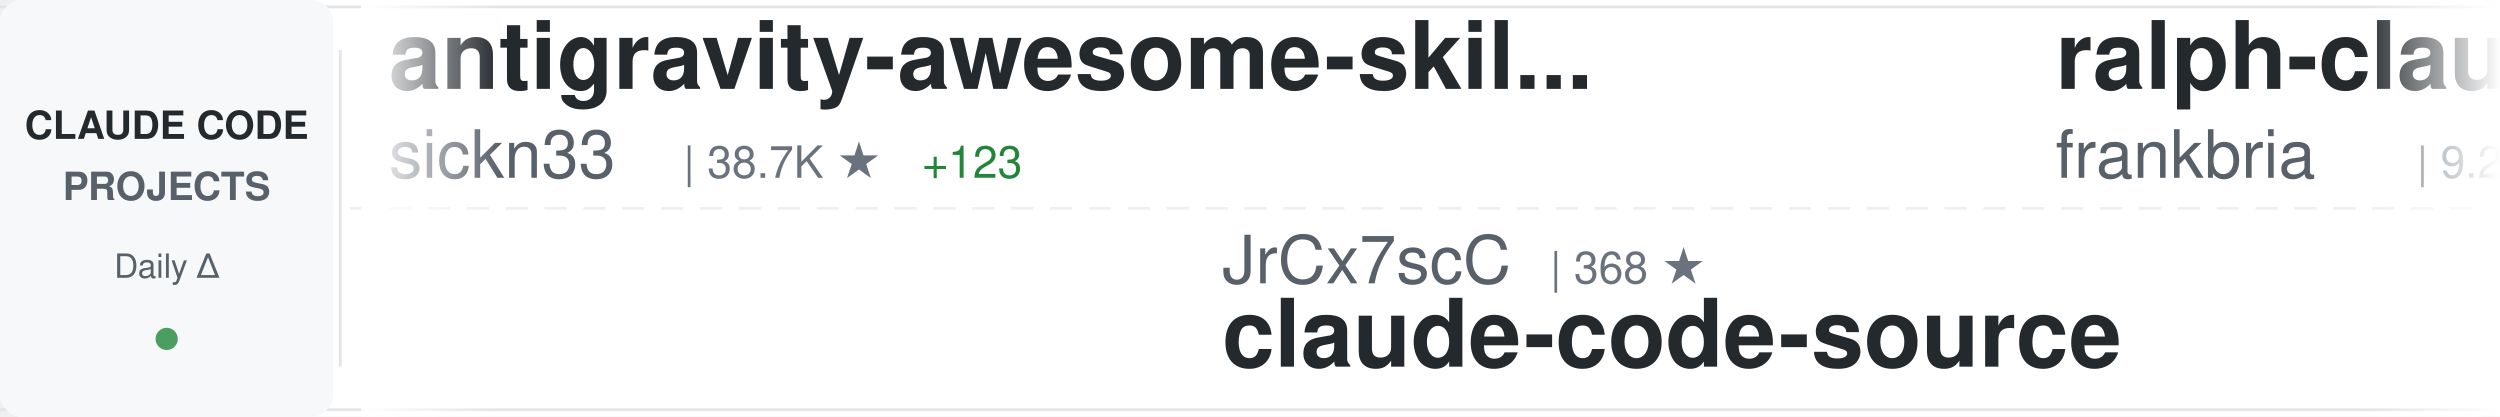
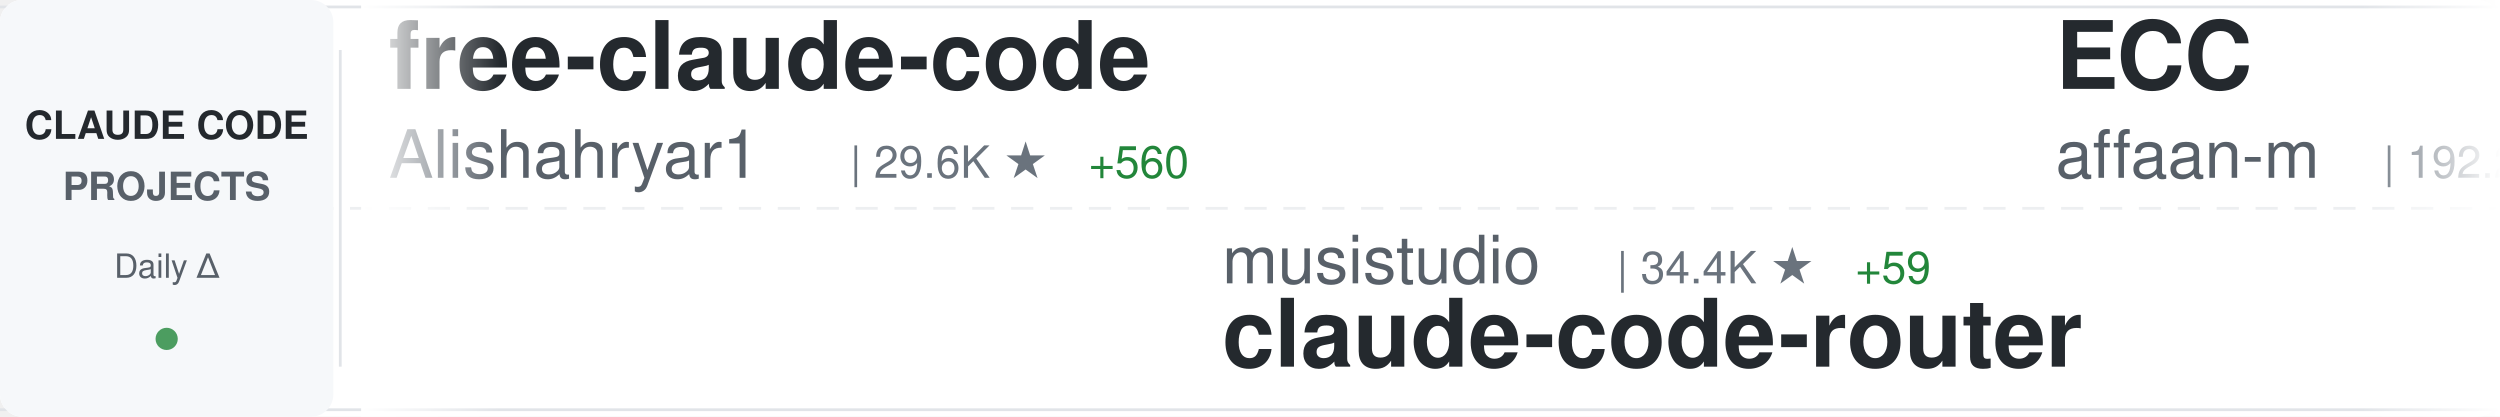
<svg xmlns="http://www.w3.org/2000/svg" width="900" height="150">
  <defs>
    <linearGradient id="awesomeLeftFade" x1="0%" y1="0%" x2="100%" y2="0%">
      <stop offset="0%" style="stop-color:#ffffff;stop-opacity:1" />
      <stop offset="100%" style="stop-color:#ffffff;stop-opacity:0" />
    </linearGradient>
    <linearGradient id="awesomeRightFade" x1="0%" y1="0%" x2="100%" y2="0%">
      <stop offset="0%" style="stop-color:#ffffff;stop-opacity:0" />
      <stop offset="100%" style="stop-color:#ffffff;stop-opacity:1" />
    </linearGradient>
  </defs>
  <rect width="900" height="150" fill="#ffffff" rx="8" />
  <rect x="0" y="2" width="900" height="1" fill="#e1e4e8" />
  <rect x="0" y="147" width="900" height="1" fill="#e1e4e8" />
  <line x1="0" y1="75" x2="900" y2="75" stroke="#e1e4e8" stroke-width="1" stroke-dasharray="8 6" opacity="0.6" />
  <rect x="0" y="0" width="120" height="150" fill="#f6f8fa" rx="8" />
  <text x="60" y="50" font-family="-apple-system, BlinkMacSystemFont, 'Segoe UI', Helvetica, Arial, sans-serif" font-size="14" font-weight="600" fill="#24292e" text-anchor="middle">CLAUDE CODE</text>
  <text x="60" y="72" font-family="-apple-system, BlinkMacSystemFont, 'Segoe UI', Helvetica, Arial, sans-serif" font-size="14" font-weight="600" fill="#586069" text-anchor="middle">PROJECTS</text>
  <text x="60" y="100" font-family="-apple-system, BlinkMacSystemFont, 'Segoe UI', Helvetica, Arial, sans-serif" font-size="12" font-weight="500" fill="#586069" text-anchor="middle">Daily Δ</text>
  <circle cx="60" cy="122" r="4" fill="#22863a" opacity="0.8" />
  <rect x="122" y="18" width="1" height="114" fill="#e1e4e8" />
  <clipPath id="awesomeTickerClip">
    <rect x="130" y="0" width="770" height="150" />
  </clipPath>
  <g clip-path="url(#awesomeTickerClip)">
    <g id="awesomeTickerItems">
      <animateTransform attributeName="transform" attributeType="XML" type="translate" from="0 0" to="-3000 0" dur="54s" repeatCount="indefinite" />
      <g transform="translate(0, 0)">
-         <text x="140" y="32" font-family="-apple-system, BlinkMacSystemFont, 'Segoe UI', Helvetica, Arial, sans-serif" font-size="34" font-weight="600" fill="#24292e">antigravity-awesome-skil...</text>
-         <text x="140" y="64" font-family="-apple-system, BlinkMacSystemFont, 'Segoe UI', Helvetica, Arial, sans-serif" font-size="24" font-weight="400" fill="#586069">sickn33</text>
-         <text x="246" y="64" font-family="-apple-system, BlinkMacSystemFont, 'Segoe UI', Helvetica, Arial, sans-serif" font-size="16" font-weight="500" fill="#6a737d">| 38.7K ★</text>
-         <text x="332" y="64" font-family="-apple-system, BlinkMacSystemFont, 'Segoe UI', Helvetica, Arial, sans-serif" font-size="16" font-weight="500" fill="#22863a"> +123</text>
+         <text x="140" y="32" font-family="-apple-system, BlinkMacSystemFont, 'Segoe UI', Helvetica, Arial, sans-serif" font-size="34" font-weight="600" fill="#24292e">free-claude-code</text>
+         <text x="140" y="64" font-family="-apple-system, BlinkMacSystemFont, 'Segoe UI', Helvetica, Arial, sans-serif" font-size="24" font-weight="400" fill="#586069">Alishahryar1</text>
+         <text x="306" y="64" font-family="-apple-system, BlinkMacSystemFont, 'Segoe UI', Helvetica, Arial, sans-serif" font-size="16" font-weight="500" fill="#6a737d">| 29.6K ★</text>
+         <text x="392" y="64" font-family="-apple-system, BlinkMacSystemFont, 'Segoe UI', Helvetica, Arial, sans-serif" font-size="16" font-weight="500" fill="#22863a"> +560</text>
      </g>
      <g transform="translate(300, 0)">
-         <text x="140" y="102" font-family="-apple-system, BlinkMacSystemFont, 'Segoe UI', Helvetica, Arial, sans-serif" font-size="24" font-weight="400" fill="#586069">JrCx7scC</text>
-         <text x="258" y="102" font-family="-apple-system, BlinkMacSystemFont, 'Segoe UI', Helvetica, Arial, sans-serif" font-size="16" font-weight="500" fill="#6a737d">| 368 ★</text>
+         <text x="140" y="102" font-family="-apple-system, BlinkMacSystemFont, 'Segoe UI', Helvetica, Arial, sans-serif" font-size="24" font-weight="400" fill="#586069">musistudio</text>
+         <text x="282" y="102" font-family="-apple-system, BlinkMacSystemFont, 'Segoe UI', Helvetica, Arial, sans-serif" font-size="16" font-weight="500" fill="#6a737d">| 34.4K ★</text>
+         <text x="368" y="102" font-family="-apple-system, BlinkMacSystemFont, 'Segoe UI', Helvetica, Arial, sans-serif" font-size="16" font-weight="500" fill="#22863a"> +59</text>
+         <text x="140" y="132" font-family="-apple-system, BlinkMacSystemFont, 'Segoe UI', Helvetica, Arial, sans-serif" font-size="34" font-weight="600" fill="#24292e">claude-code-router</text>
+       </g>
+       <g transform="translate(600, 0)">
+         <text x="140" y="32" font-family="-apple-system, BlinkMacSystemFont, 'Segoe UI', Helvetica, Arial, sans-serif" font-size="34" font-weight="600" fill="#24292e">ECC</text>
+         <text x="140" y="64" font-family="-apple-system, BlinkMacSystemFont, 'Segoe UI', Helvetica, Arial, sans-serif" font-size="24" font-weight="400" fill="#586069">affaan-m</text>
+         <text x="258" y="64" font-family="-apple-system, BlinkMacSystemFont, 'Segoe UI', Helvetica, Arial, sans-serif" font-size="16" font-weight="500" fill="#6a737d">| 192.2K ★</text>
+         <text x="353" y="64" font-family="-apple-system, BlinkMacSystemFont, 'Segoe UI', Helvetica, Arial, sans-serif" font-size="16" font-weight="500" fill="#22863a"> +1.8K</text>
+       </g>
+       <g transform="translate(900, 0)">
+         <text x="140" y="102" font-family="-apple-system, BlinkMacSystemFont, 'Segoe UI', Helvetica, Arial, sans-serif" font-size="24" font-weight="400" fill="#586069">alejandrobalderas</text>
+         <text x="366" y="102" font-family="-apple-system, BlinkMacSystemFont, 'Segoe UI', Helvetica, Arial, sans-serif" font-size="16" font-weight="500" fill="#6a737d">| 2.1K ★</text>
+         <text x="443" y="102" font-family="-apple-system, BlinkMacSystemFont, 'Segoe UI', Helvetica, Arial, sans-serif" font-size="16" font-weight="500" fill="#22863a"> +21</text>
+         <text x="140" y="132" font-family="-apple-system, BlinkMacSystemFont, 'Segoe UI', Helvetica, Arial, sans-serif" font-size="34" font-weight="600" fill="#24292e">claude-code-from-source</text>
+       </g>
+       <g transform="translate(1200, 0)">
+         <text x="140" y="32" font-family="-apple-system, BlinkMacSystemFont, 'Segoe UI', Helvetica, Arial, sans-serif" font-size="34" font-weight="600" fill="#24292e">ClaudeCodeAgents</text>
+         <text x="140" y="64" font-family="-apple-system, BlinkMacSystemFont, 'Segoe UI', Helvetica, Arial, sans-serif" font-size="24" font-weight="400" fill="#586069">darcyegb</text>
+         <text x="258" y="64" font-family="-apple-system, BlinkMacSystemFont, 'Segoe UI', Helvetica, Arial, sans-serif" font-size="16" font-weight="500" fill="#6a737d">| 701 ★</text>
+       </g>
+       <g transform="translate(1500, 0)">
+         <text x="140" y="102" font-family="-apple-system, BlinkMacSystemFont, 'Segoe UI', Helvetica, Arial, sans-serif" font-size="24" font-weight="400" fill="#586069">AprilNEA</text>
+         <text x="258" y="102" font-family="-apple-system, BlinkMacSystemFont, 'Segoe UI', Helvetica, Arial, sans-serif" font-size="16" font-weight="500" fill="#6a737d">| 384 ★</text>
        <text x="140" y="132" font-family="-apple-system, BlinkMacSystemFont, 'Segoe UI', Helvetica, Arial, sans-serif" font-size="34" font-weight="600" fill="#24292e">claude-code-source</text>
      </g>
-       <g transform="translate(600, 0)">
-         <text x="140" y="32" font-family="-apple-system, BlinkMacSystemFont, 'Segoe UI', Helvetica, Arial, sans-serif" font-size="34" font-weight="600" fill="#24292e">ralph-claude-code</text>
-         <text x="140" y="64" font-family="-apple-system, BlinkMacSystemFont, 'Segoe UI', Helvetica, Arial, sans-serif" font-size="24" font-weight="400" fill="#586069">frankbria</text>
-         <text x="270" y="64" font-family="-apple-system, BlinkMacSystemFont, 'Segoe UI', Helvetica, Arial, sans-serif" font-size="16" font-weight="500" fill="#6a737d">| 9.2K ★</text>
-         <text x="347" y="64" font-family="-apple-system, BlinkMacSystemFont, 'Segoe UI', Helvetica, Arial, sans-serif" font-size="16" font-weight="500" fill="#22863a"> +6</text>
-       </g>
-       <g transform="translate(900, 0)">
-         <text x="140" y="102" font-family="-apple-system, BlinkMacSystemFont, 'Segoe UI', Helvetica, Arial, sans-serif" font-size="24" font-weight="400" fill="#586069">shareAI-lab</text>
-         <text x="294" y="102" font-family="-apple-system, BlinkMacSystemFont, 'Segoe UI', Helvetica, Arial, sans-serif" font-size="16" font-weight="500" fill="#6a737d">| 62.6K ★</text>
-         <text x="380" y="102" font-family="-apple-system, BlinkMacSystemFont, 'Segoe UI', Helvetica, Arial, sans-serif" font-size="16" font-weight="500" fill="#22863a"> +247</text>
-         <text x="140" y="132" font-family="-apple-system, BlinkMacSystemFont, 'Segoe UI', Helvetica, Arial, sans-serif" font-size="34" font-weight="600" fill="#24292e">learn-claude-code</text>
-       </g>
-       <g transform="translate(1200, 0)">
-         <text x="140" y="32" font-family="-apple-system, BlinkMacSystemFont, 'Segoe UI', Helvetica, Arial, sans-serif" font-size="34" font-weight="600" fill="#24292e">claude-code-rust</text>
-         <text x="140" y="64" font-family="-apple-system, BlinkMacSystemFont, 'Segoe UI', Helvetica, Arial, sans-serif" font-size="24" font-weight="400" fill="#586069">lorryjovens-hub</text>
-         <text x="342" y="64" font-family="-apple-system, BlinkMacSystemFont, 'Segoe UI', Helvetica, Arial, sans-serif" font-size="16" font-weight="500" fill="#6a737d">| 1.6K ★</text>
-         <text x="419" y="64" font-family="-apple-system, BlinkMacSystemFont, 'Segoe UI', Helvetica, Arial, sans-serif" font-size="16" font-weight="500" fill="#22863a"> +3</text>
-       </g>
-       <g transform="translate(1500, 0)">
-         <text x="140" y="102" font-family="-apple-system, BlinkMacSystemFont, 'Segoe UI', Helvetica, Arial, sans-serif" font-size="24" font-weight="400" fill="#586069">AICoderTudou</text>
-         <text x="306" y="102" font-family="-apple-system, BlinkMacSystemFont, 'Segoe UI', Helvetica, Arial, sans-serif" font-size="16" font-weight="500" fill="#6a737d">| 501 ★</text>
-         <text x="140" y="132" font-family="-apple-system, BlinkMacSystemFont, 'Segoe UI', Helvetica, Arial, sans-serif" font-size="34" font-weight="600" fill="#24292e">claude-code-tudou</text>
-       </g>
      <g transform="translate(1800, 0)">
-         <text x="140" y="32" font-family="-apple-system, BlinkMacSystemFont, 'Segoe UI', Helvetica, Arial, sans-serif" font-size="34" font-weight="600" fill="#24292e">claude-code-book</text>
-         <text x="140" y="64" font-family="-apple-system, BlinkMacSystemFont, 'Segoe UI', Helvetica, Arial, sans-serif" font-size="24" font-weight="400" fill="#586069">lintsinghua</text>
-         <text x="294" y="64" font-family="-apple-system, BlinkMacSystemFont, 'Segoe UI', Helvetica, Arial, sans-serif" font-size="16" font-weight="500" fill="#6a737d">| 3.4K ★</text>
-         <text x="371" y="64" font-family="-apple-system, BlinkMacSystemFont, 'Segoe UI', Helvetica, Arial, sans-serif" font-size="16" font-weight="500" fill="#22863a"> +14</text>
+         <text x="140" y="32" font-family="-apple-system, BlinkMacSystemFont, 'Segoe UI', Helvetica, Arial, sans-serif" font-size="34" font-weight="600" fill="#24292e">claude-howto</text>
+         <text x="140" y="64" font-family="-apple-system, BlinkMacSystemFont, 'Segoe UI', Helvetica, Arial, sans-serif" font-size="24" font-weight="400" fill="#586069">luongnv89</text>
+         <text x="270" y="64" font-family="-apple-system, BlinkMacSystemFont, 'Segoe UI', Helvetica, Arial, sans-serif" font-size="16" font-weight="500" fill="#6a737d">| 34.2K ★</text>
+         <text x="356" y="64" font-family="-apple-system, BlinkMacSystemFont, 'Segoe UI', Helvetica, Arial, sans-serif" font-size="16" font-weight="500" fill="#22863a"> +131</text>
      </g>
      <g transform="translate(2100, 0)">
-         <text x="140" y="102" font-family="-apple-system, BlinkMacSystemFont, 'Segoe UI', Helvetica, Arial, sans-serif" font-size="24" font-weight="400" fill="#586069">Alishahryar1</text>
-         <text x="306" y="102" font-family="-apple-system, BlinkMacSystemFont, 'Segoe UI', Helvetica, Arial, sans-serif" font-size="16" font-weight="500" fill="#6a737d">| 29.6K ★</text>
-         <text x="392" y="102" font-family="-apple-system, BlinkMacSystemFont, 'Segoe UI', Helvetica, Arial, sans-serif" font-size="16" font-weight="500" fill="#22863a"> +576</text>
-         <text x="140" y="132" font-family="-apple-system, BlinkMacSystemFont, 'Segoe UI', Helvetica, Arial, sans-serif" font-size="34" font-weight="600" fill="#24292e">free-claude-code</text>
+         <text x="140" y="102" font-family="-apple-system, BlinkMacSystemFont, 'Segoe UI', Helvetica, Arial, sans-serif" font-size="24" font-weight="400" fill="#586069">wshobson</text>
+         <text x="258" y="102" font-family="-apple-system, BlinkMacSystemFont, 'Segoe UI', Helvetica, Arial, sans-serif" font-size="16" font-weight="500" fill="#6a737d">| 35.9K ★</text>
+         <text x="344" y="102" font-family="-apple-system, BlinkMacSystemFont, 'Segoe UI', Helvetica, Arial, sans-serif" font-size="16" font-weight="500" fill="#22863a"> +62</text>
+         <text x="140" y="132" font-family="-apple-system, BlinkMacSystemFont, 'Segoe UI', Helvetica, Arial, sans-serif" font-size="34" font-weight="600" fill="#24292e">agents</text>
      </g>
      <g transform="translate(2400, 0)">
-         <text x="140" y="32" font-family="-apple-system, BlinkMacSystemFont, 'Segoe UI', Helvetica, Arial, sans-serif" font-size="34" font-weight="600" fill="#24292e">Claude-Code-Workflow</text>
-         <text x="140" y="64" font-family="-apple-system, BlinkMacSystemFont, 'Segoe UI', Helvetica, Arial, sans-serif" font-size="24" font-weight="400" fill="#586069">catlog22</text>
-         <text x="258" y="64" font-family="-apple-system, BlinkMacSystemFont, 'Segoe UI', Helvetica, Arial, sans-serif" font-size="16" font-weight="500" fill="#6a737d">| 2.0K ★</text>
-         <text x="335" y="64" font-family="-apple-system, BlinkMacSystemFont, 'Segoe UI', Helvetica, Arial, sans-serif" font-size="16" font-weight="500" fill="#22863a"> +9</text>
+         <text x="140" y="32" font-family="-apple-system, BlinkMacSystemFont, 'Segoe UI', Helvetica, Arial, sans-serif" font-size="34" font-weight="600" fill="#24292e">claude-skills</text>
+         <text x="140" y="64" font-family="-apple-system, BlinkMacSystemFont, 'Segoe UI', Helvetica, Arial, sans-serif" font-size="24" font-weight="400" fill="#586069">alirezarezvani</text>
+         <text x="330" y="64" font-family="-apple-system, BlinkMacSystemFont, 'Segoe UI', Helvetica, Arial, sans-serif" font-size="16" font-weight="500" fill="#6a737d">| 16.2K ★</text>
+         <text x="416" y="64" font-family="-apple-system, BlinkMacSystemFont, 'Segoe UI', Helvetica, Arial, sans-serif" font-size="16" font-weight="500" fill="#22863a"> +101</text>
      </g>
      <g transform="translate(2700, 0)">
-         <text x="140" y="102" font-family="-apple-system, BlinkMacSystemFont, 'Segoe UI', Helvetica, Arial, sans-serif" font-size="24" font-weight="400" fill="#586069">luongnv89</text>
-         <text x="270" y="102" font-family="-apple-system, BlinkMacSystemFont, 'Segoe UI', Helvetica, Arial, sans-serif" font-size="16" font-weight="500" fill="#6a737d">| 34.2K ★</text>
-         <text x="356" y="102" font-family="-apple-system, BlinkMacSystemFont, 'Segoe UI', Helvetica, Arial, sans-serif" font-size="16" font-weight="500" fill="#22863a"> +132</text>
-         <text x="140" y="132" font-family="-apple-system, BlinkMacSystemFont, 'Segoe UI', Helvetica, Arial, sans-serif" font-size="34" font-weight="600" fill="#24292e">claude-howto</text>
+         <text x="140" y="102" font-family="-apple-system, BlinkMacSystemFont, 'Segoe UI', Helvetica, Arial, sans-serif" font-size="24" font-weight="400" fill="#586069">kodu-ai</text>
+         <text x="246" y="102" font-family="-apple-system, BlinkMacSystemFont, 'Segoe UI', Helvetica, Arial, sans-serif" font-size="16" font-weight="500" fill="#6a737d">| 5.3K ★</text>
+         <text x="140" y="132" font-family="-apple-system, BlinkMacSystemFont, 'Segoe UI', Helvetica, Arial, sans-serif" font-size="34" font-weight="600" fill="#24292e">claude-coder</text>
      </g>
      <g transform="translate(3000, 0)">
-         <text x="140" y="32" font-family="-apple-system, BlinkMacSystemFont, 'Segoe UI', Helvetica, Arial, sans-serif" font-size="34" font-weight="600" fill="#24292e">antigravity-awesome-skil...</text>
-         <text x="140" y="64" font-family="-apple-system, BlinkMacSystemFont, 'Segoe UI', Helvetica, Arial, sans-serif" font-size="24" font-weight="400" fill="#586069">sickn33</text>
-         <text x="246" y="64" font-family="-apple-system, BlinkMacSystemFont, 'Segoe UI', Helvetica, Arial, sans-serif" font-size="16" font-weight="500" fill="#6a737d">| 38.7K ★</text>
-         <text x="332" y="64" font-family="-apple-system, BlinkMacSystemFont, 'Segoe UI', Helvetica, Arial, sans-serif" font-size="16" font-weight="500" fill="#22863a"> +123</text>
+         <text x="140" y="32" font-family="-apple-system, BlinkMacSystemFont, 'Segoe UI', Helvetica, Arial, sans-serif" font-size="34" font-weight="600" fill="#24292e">free-claude-code</text>
+         <text x="140" y="64" font-family="-apple-system, BlinkMacSystemFont, 'Segoe UI', Helvetica, Arial, sans-serif" font-size="24" font-weight="400" fill="#586069">Alishahryar1</text>
+         <text x="306" y="64" font-family="-apple-system, BlinkMacSystemFont, 'Segoe UI', Helvetica, Arial, sans-serif" font-size="16" font-weight="500" fill="#6a737d">| 29.6K ★</text>
+         <text x="392" y="64" font-family="-apple-system, BlinkMacSystemFont, 'Segoe UI', Helvetica, Arial, sans-serif" font-size="16" font-weight="500" fill="#22863a"> +560</text>
      </g>
      <g transform="translate(3300, 0)">
-         <text x="140" y="102" font-family="-apple-system, BlinkMacSystemFont, 'Segoe UI', Helvetica, Arial, sans-serif" font-size="24" font-weight="400" fill="#586069">JrCx7scC</text>
-         <text x="258" y="102" font-family="-apple-system, BlinkMacSystemFont, 'Segoe UI', Helvetica, Arial, sans-serif" font-size="16" font-weight="500" fill="#6a737d">| 368 ★</text>
-         <text x="140" y="132" font-family="-apple-system, BlinkMacSystemFont, 'Segoe UI', Helvetica, Arial, sans-serif" font-size="34" font-weight="600" fill="#24292e">claude-code-source</text>
+         <text x="140" y="102" font-family="-apple-system, BlinkMacSystemFont, 'Segoe UI', Helvetica, Arial, sans-serif" font-size="24" font-weight="400" fill="#586069">musistudio</text>
+         <text x="282" y="102" font-family="-apple-system, BlinkMacSystemFont, 'Segoe UI', Helvetica, Arial, sans-serif" font-size="16" font-weight="500" fill="#6a737d">| 34.4K ★</text>
+         <text x="368" y="102" font-family="-apple-system, BlinkMacSystemFont, 'Segoe UI', Helvetica, Arial, sans-serif" font-size="16" font-weight="500" fill="#22863a"> +59</text>
+         <text x="140" y="132" font-family="-apple-system, BlinkMacSystemFont, 'Segoe UI', Helvetica, Arial, sans-serif" font-size="34" font-weight="600" fill="#24292e">claude-code-router</text>
      </g>
      <g transform="translate(3600, 0)">
-         <text x="140" y="32" font-family="-apple-system, BlinkMacSystemFont, 'Segoe UI', Helvetica, Arial, sans-serif" font-size="34" font-weight="600" fill="#24292e">ralph-claude-code</text>
-         <text x="140" y="64" font-family="-apple-system, BlinkMacSystemFont, 'Segoe UI', Helvetica, Arial, sans-serif" font-size="24" font-weight="400" fill="#586069">frankbria</text>
-         <text x="270" y="64" font-family="-apple-system, BlinkMacSystemFont, 'Segoe UI', Helvetica, Arial, sans-serif" font-size="16" font-weight="500" fill="#6a737d">| 9.2K ★</text>
-         <text x="347" y="64" font-family="-apple-system, BlinkMacSystemFont, 'Segoe UI', Helvetica, Arial, sans-serif" font-size="16" font-weight="500" fill="#22863a"> +6</text>
+         <text x="140" y="32" font-family="-apple-system, BlinkMacSystemFont, 'Segoe UI', Helvetica, Arial, sans-serif" font-size="34" font-weight="600" fill="#24292e">ECC</text>
+         <text x="140" y="64" font-family="-apple-system, BlinkMacSystemFont, 'Segoe UI', Helvetica, Arial, sans-serif" font-size="24" font-weight="400" fill="#586069">affaan-m</text>
+         <text x="258" y="64" font-family="-apple-system, BlinkMacSystemFont, 'Segoe UI', Helvetica, Arial, sans-serif" font-size="16" font-weight="500" fill="#6a737d">| 192.2K ★</text>
+         <text x="353" y="64" font-family="-apple-system, BlinkMacSystemFont, 'Segoe UI', Helvetica, Arial, sans-serif" font-size="16" font-weight="500" fill="#22863a"> +1.8K</text>
      </g>
      <g transform="translate(3900, 0)">
-         <text x="140" y="102" font-family="-apple-system, BlinkMacSystemFont, 'Segoe UI', Helvetica, Arial, sans-serif" font-size="24" font-weight="400" fill="#586069">shareAI-lab</text>
-         <text x="294" y="102" font-family="-apple-system, BlinkMacSystemFont, 'Segoe UI', Helvetica, Arial, sans-serif" font-size="16" font-weight="500" fill="#6a737d">| 62.6K ★</text>
-         <text x="380" y="102" font-family="-apple-system, BlinkMacSystemFont, 'Segoe UI', Helvetica, Arial, sans-serif" font-size="16" font-weight="500" fill="#22863a"> +247</text>
-         <text x="140" y="132" font-family="-apple-system, BlinkMacSystemFont, 'Segoe UI', Helvetica, Arial, sans-serif" font-size="34" font-weight="600" fill="#24292e">learn-claude-code</text>
+         <text x="140" y="102" font-family="-apple-system, BlinkMacSystemFont, 'Segoe UI', Helvetica, Arial, sans-serif" font-size="24" font-weight="400" fill="#586069">alejandrobalderas</text>
+         <text x="366" y="102" font-family="-apple-system, BlinkMacSystemFont, 'Segoe UI', Helvetica, Arial, sans-serif" font-size="16" font-weight="500" fill="#6a737d">| 2.1K ★</text>
+         <text x="443" y="102" font-family="-apple-system, BlinkMacSystemFont, 'Segoe UI', Helvetica, Arial, sans-serif" font-size="16" font-weight="500" fill="#22863a"> +21</text>
+         <text x="140" y="132" font-family="-apple-system, BlinkMacSystemFont, 'Segoe UI', Helvetica, Arial, sans-serif" font-size="34" font-weight="600" fill="#24292e">claude-code-from-source</text>
      </g>
    </g>
  </g>
  <rect x="130" y="0" width="50" height="150" fill="url(#awesomeLeftFade)" />
  <rect x="850" y="0" width="50" height="150" fill="url(#awesomeRightFade)" />
</svg>
